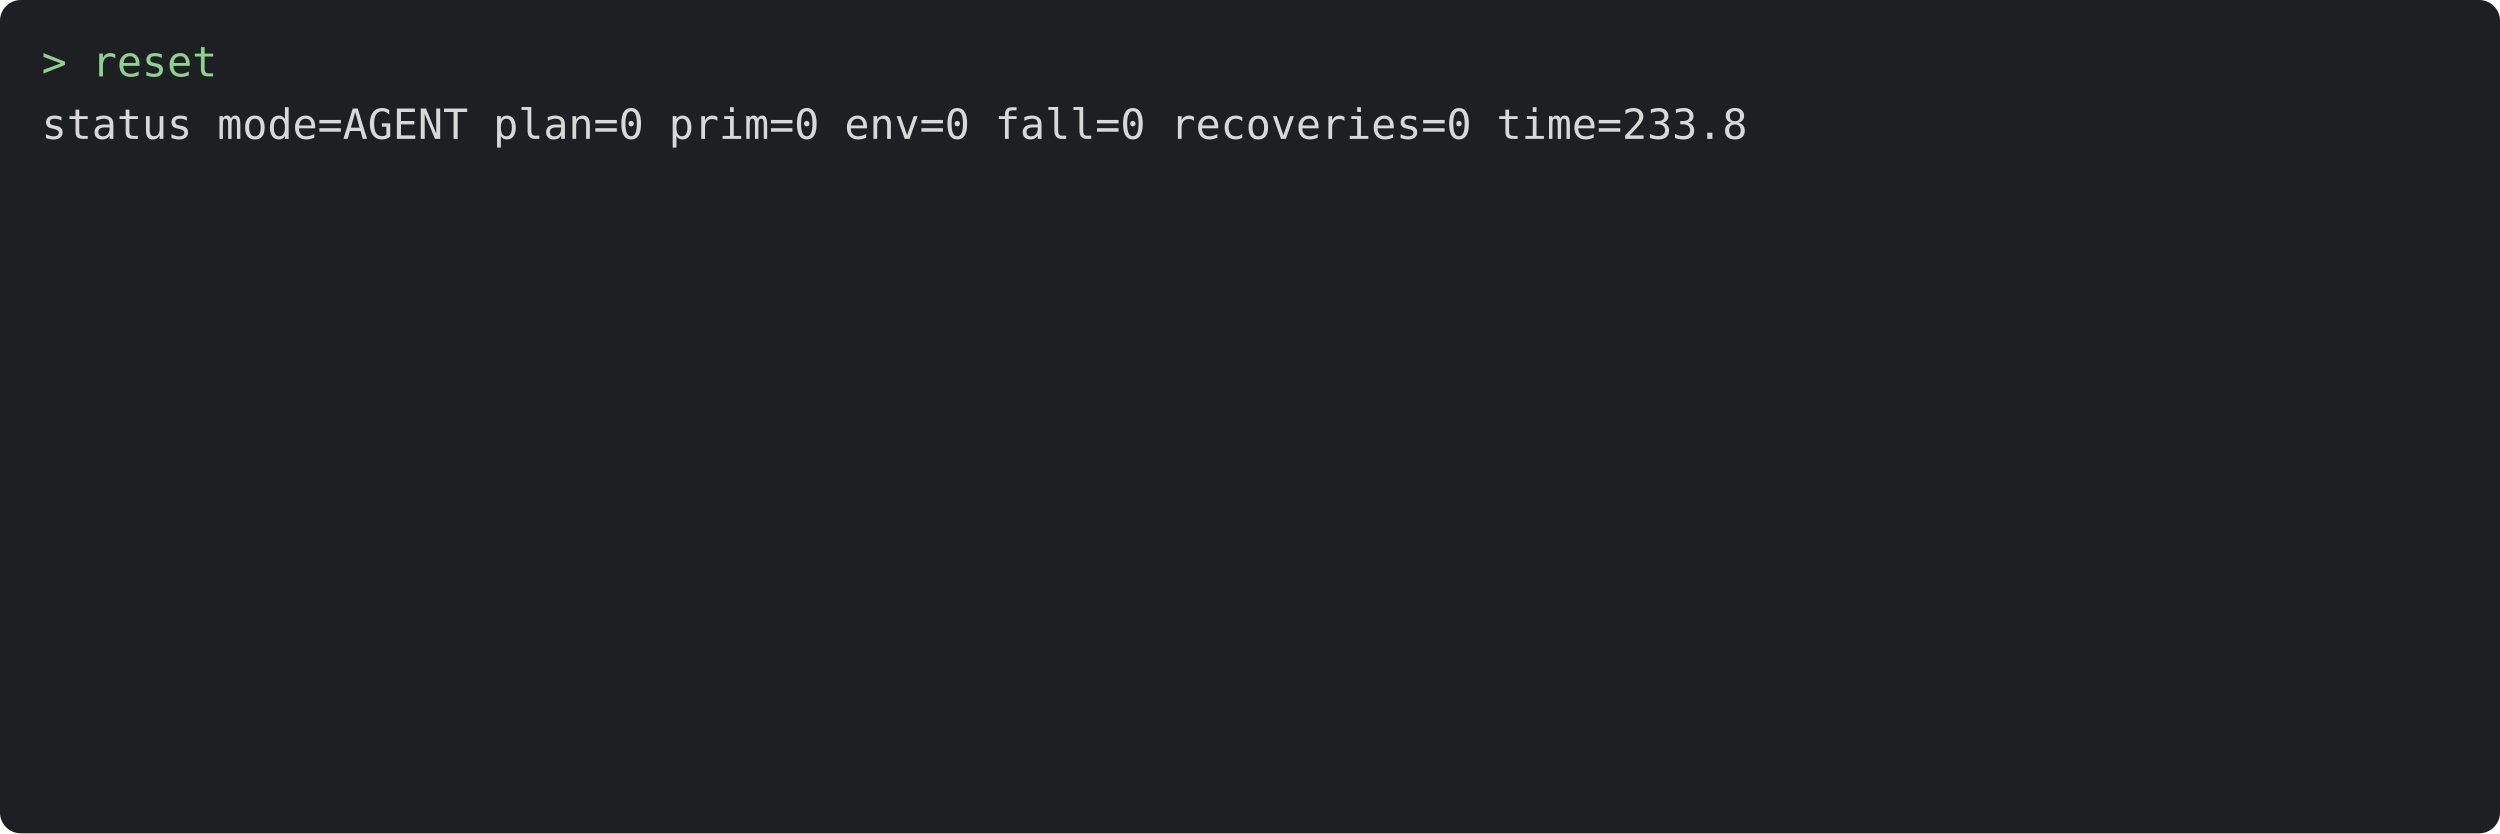
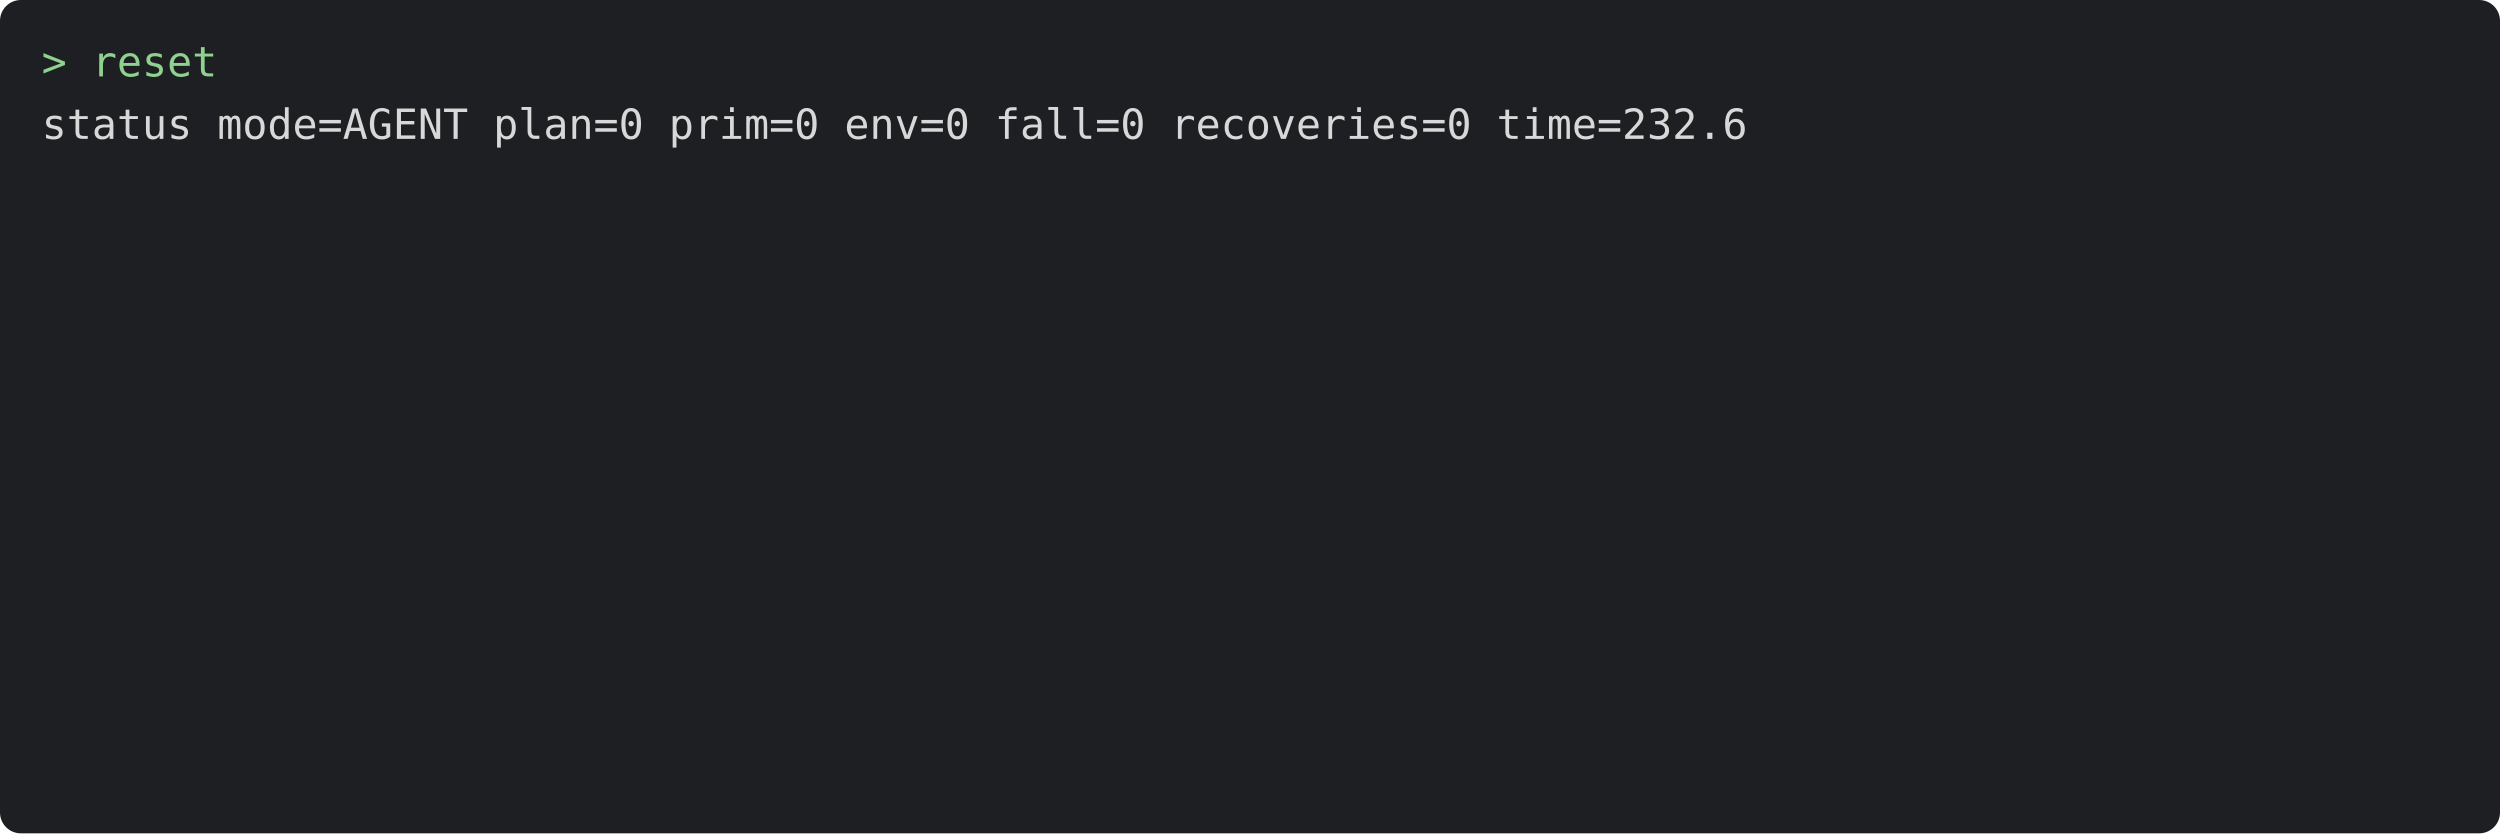
<svg xmlns="http://www.w3.org/2000/svg" viewBox="0 0 720 240" width="720" height="240" font-family="Menlo, monospace" font-size="12">
  <rect width="720" height="240" rx="6" fill="#1e1f22" />
  <text x="12" y="22" fill="#8fd18f" xml:space="preserve">&gt; reset</text>
-   <text x="12" y="40" fill="#d8d8d8" xml:space="preserve">status mode=AGENT plan=0 prim=0 env=0 fall=0 recoveries=0 time=233.8</text>
+   <text x="12" y="40" fill="#d8d8d8" xml:space="preserve">status mode=AGENT plan=0 prim=0 env=0 fall=0 recoveries=0 time=232.6</text>
</svg>
